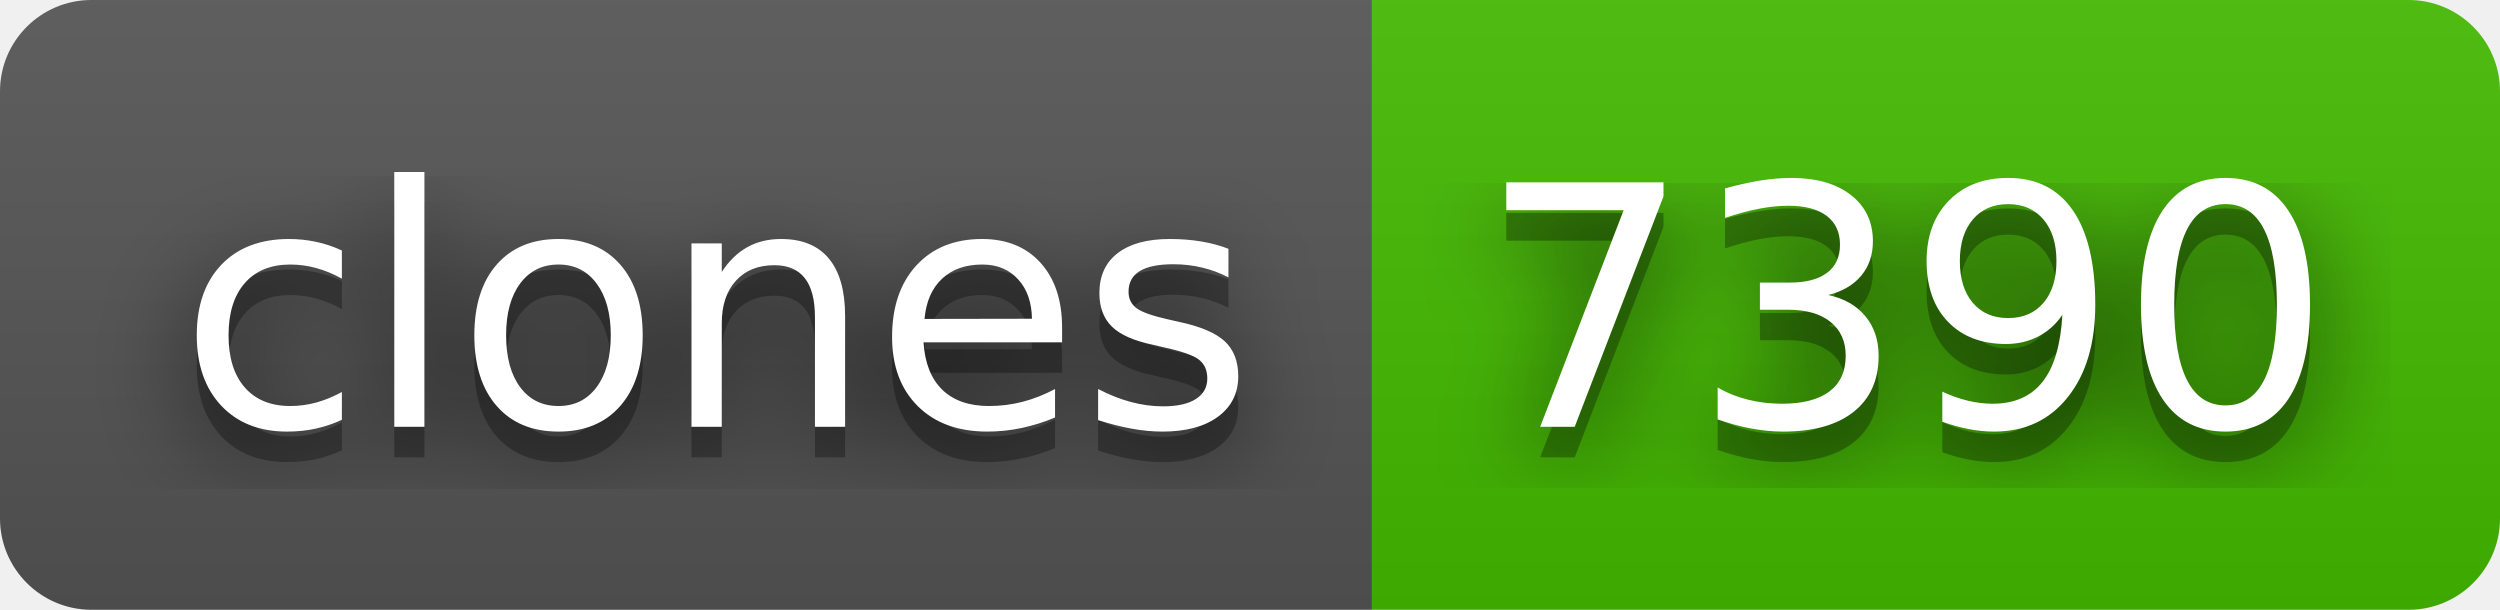
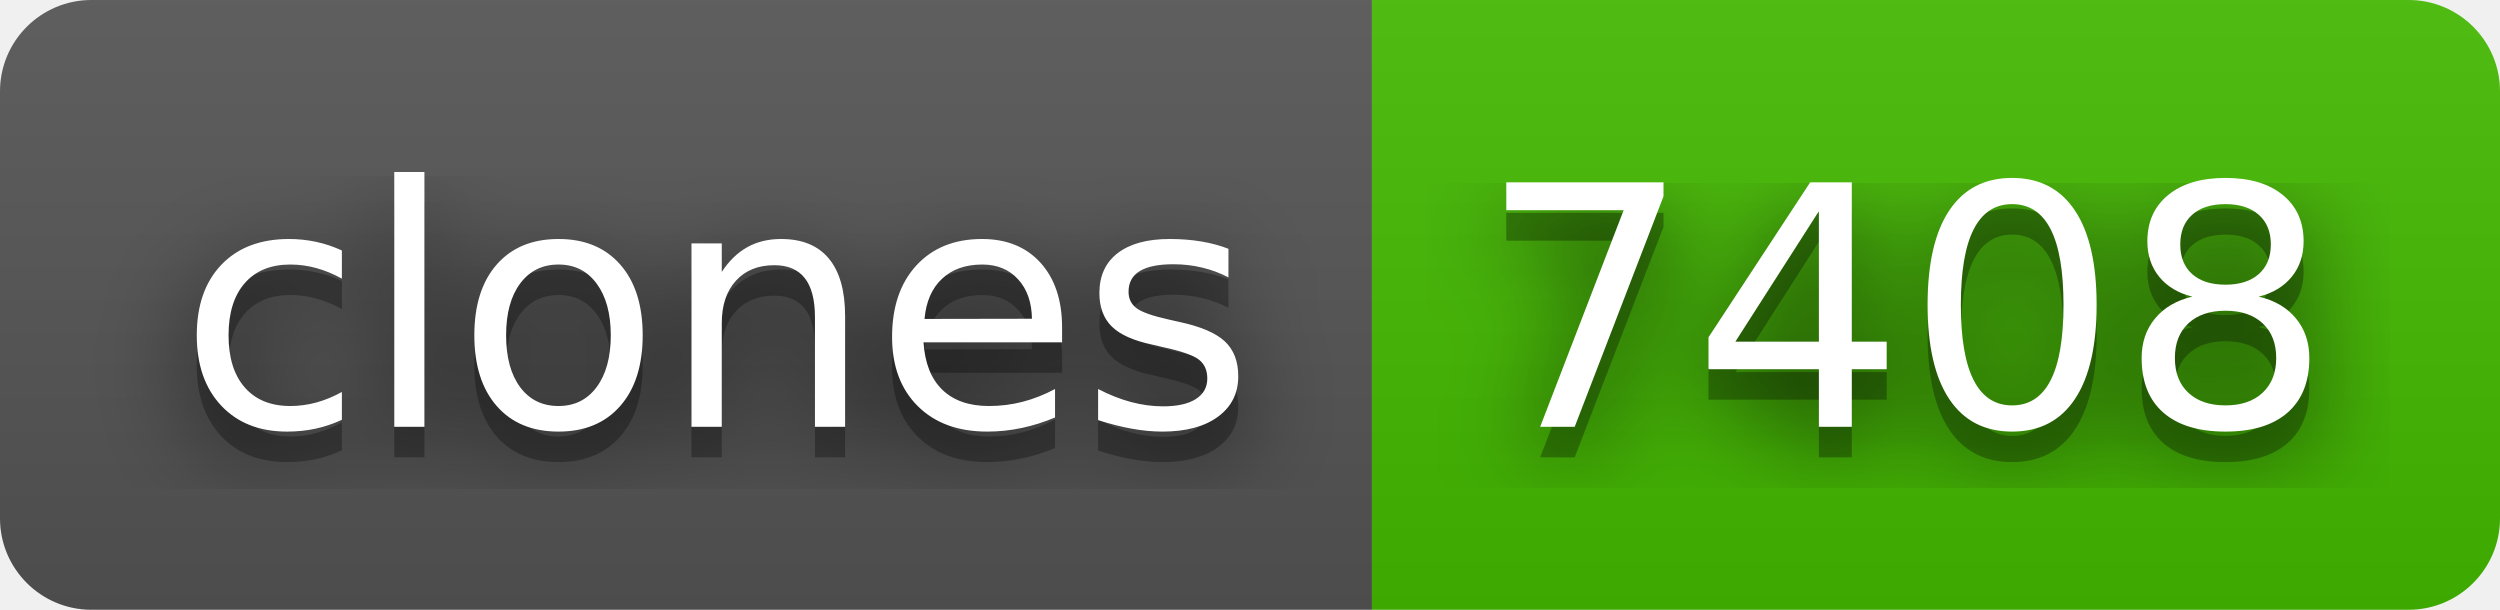
- <svg xmlns="http://www.w3.org/2000/svg" width="82" height="20" role="img" aria-label="clones: 7390">
+ <svg xmlns="http://www.w3.org/2000/svg" width="82" height="20" role="img" aria-label="clones: 7408">
  <filter id="blur">
    <feGaussianBlur stdDeviation="16" />
  </filter>
  <linearGradient id="s" x2="0" y2="100%">
    <stop offset="0" stop-color="#bbb" stop-opacity=".1" />
    <stop offset="1" stop-opacity=".1" />
  </linearGradient>
  <clipPath id="r">
    <rect width="82" height="20" rx="3" />
  </clipPath>
  <g clip-path="url(#r)">
    <rect width="45" height="20" fill="#555" />
    <rect x="45" width="37" height="20" fill="#4b0" />
    <rect width="82" height="20" fill="url(#s)" />
  </g>
  <g fill="#fff" text-anchor="middle" font-family="Verdana,Geneva,DejaVu Sans,sans-serif" text-rendering="geometricPrecision" font-size="110">
    <g transform="scale(.1)">
      <g aria-hidden="true" fill="#010101">
        <text x="235" y="150" fill-opacity=".8" filter="url(#blur)" textLength="350">clones</text>
        <text x="235" y="150" fill-opacity=".3" textLength="350">clones</text>
      </g>
      <text x="235" y="140" textLength="350">clones</text>
    </g>
    <g transform="scale(.1)">
      <g aria-hidden="true" fill="#010101">
-         <text x="625" y="150" fill-opacity=".8" filter="url(#blur)" textLength="270">7390</text>
-         <text x="625" y="150" fill-opacity=".3" textLength="270">7390</text>
+         <text x="625" y="150" fill-opacity=".8" filter="url(#blur)" textLength="270">7408</text>
+         <text x="625" y="150" fill-opacity=".3" textLength="270">7408</text>
      </g>
-       <text x="625" y="140" textLength="270">7390</text>
+       <text x="625" y="140" textLength="270">7408</text>
    </g>
  </g>
</svg>
